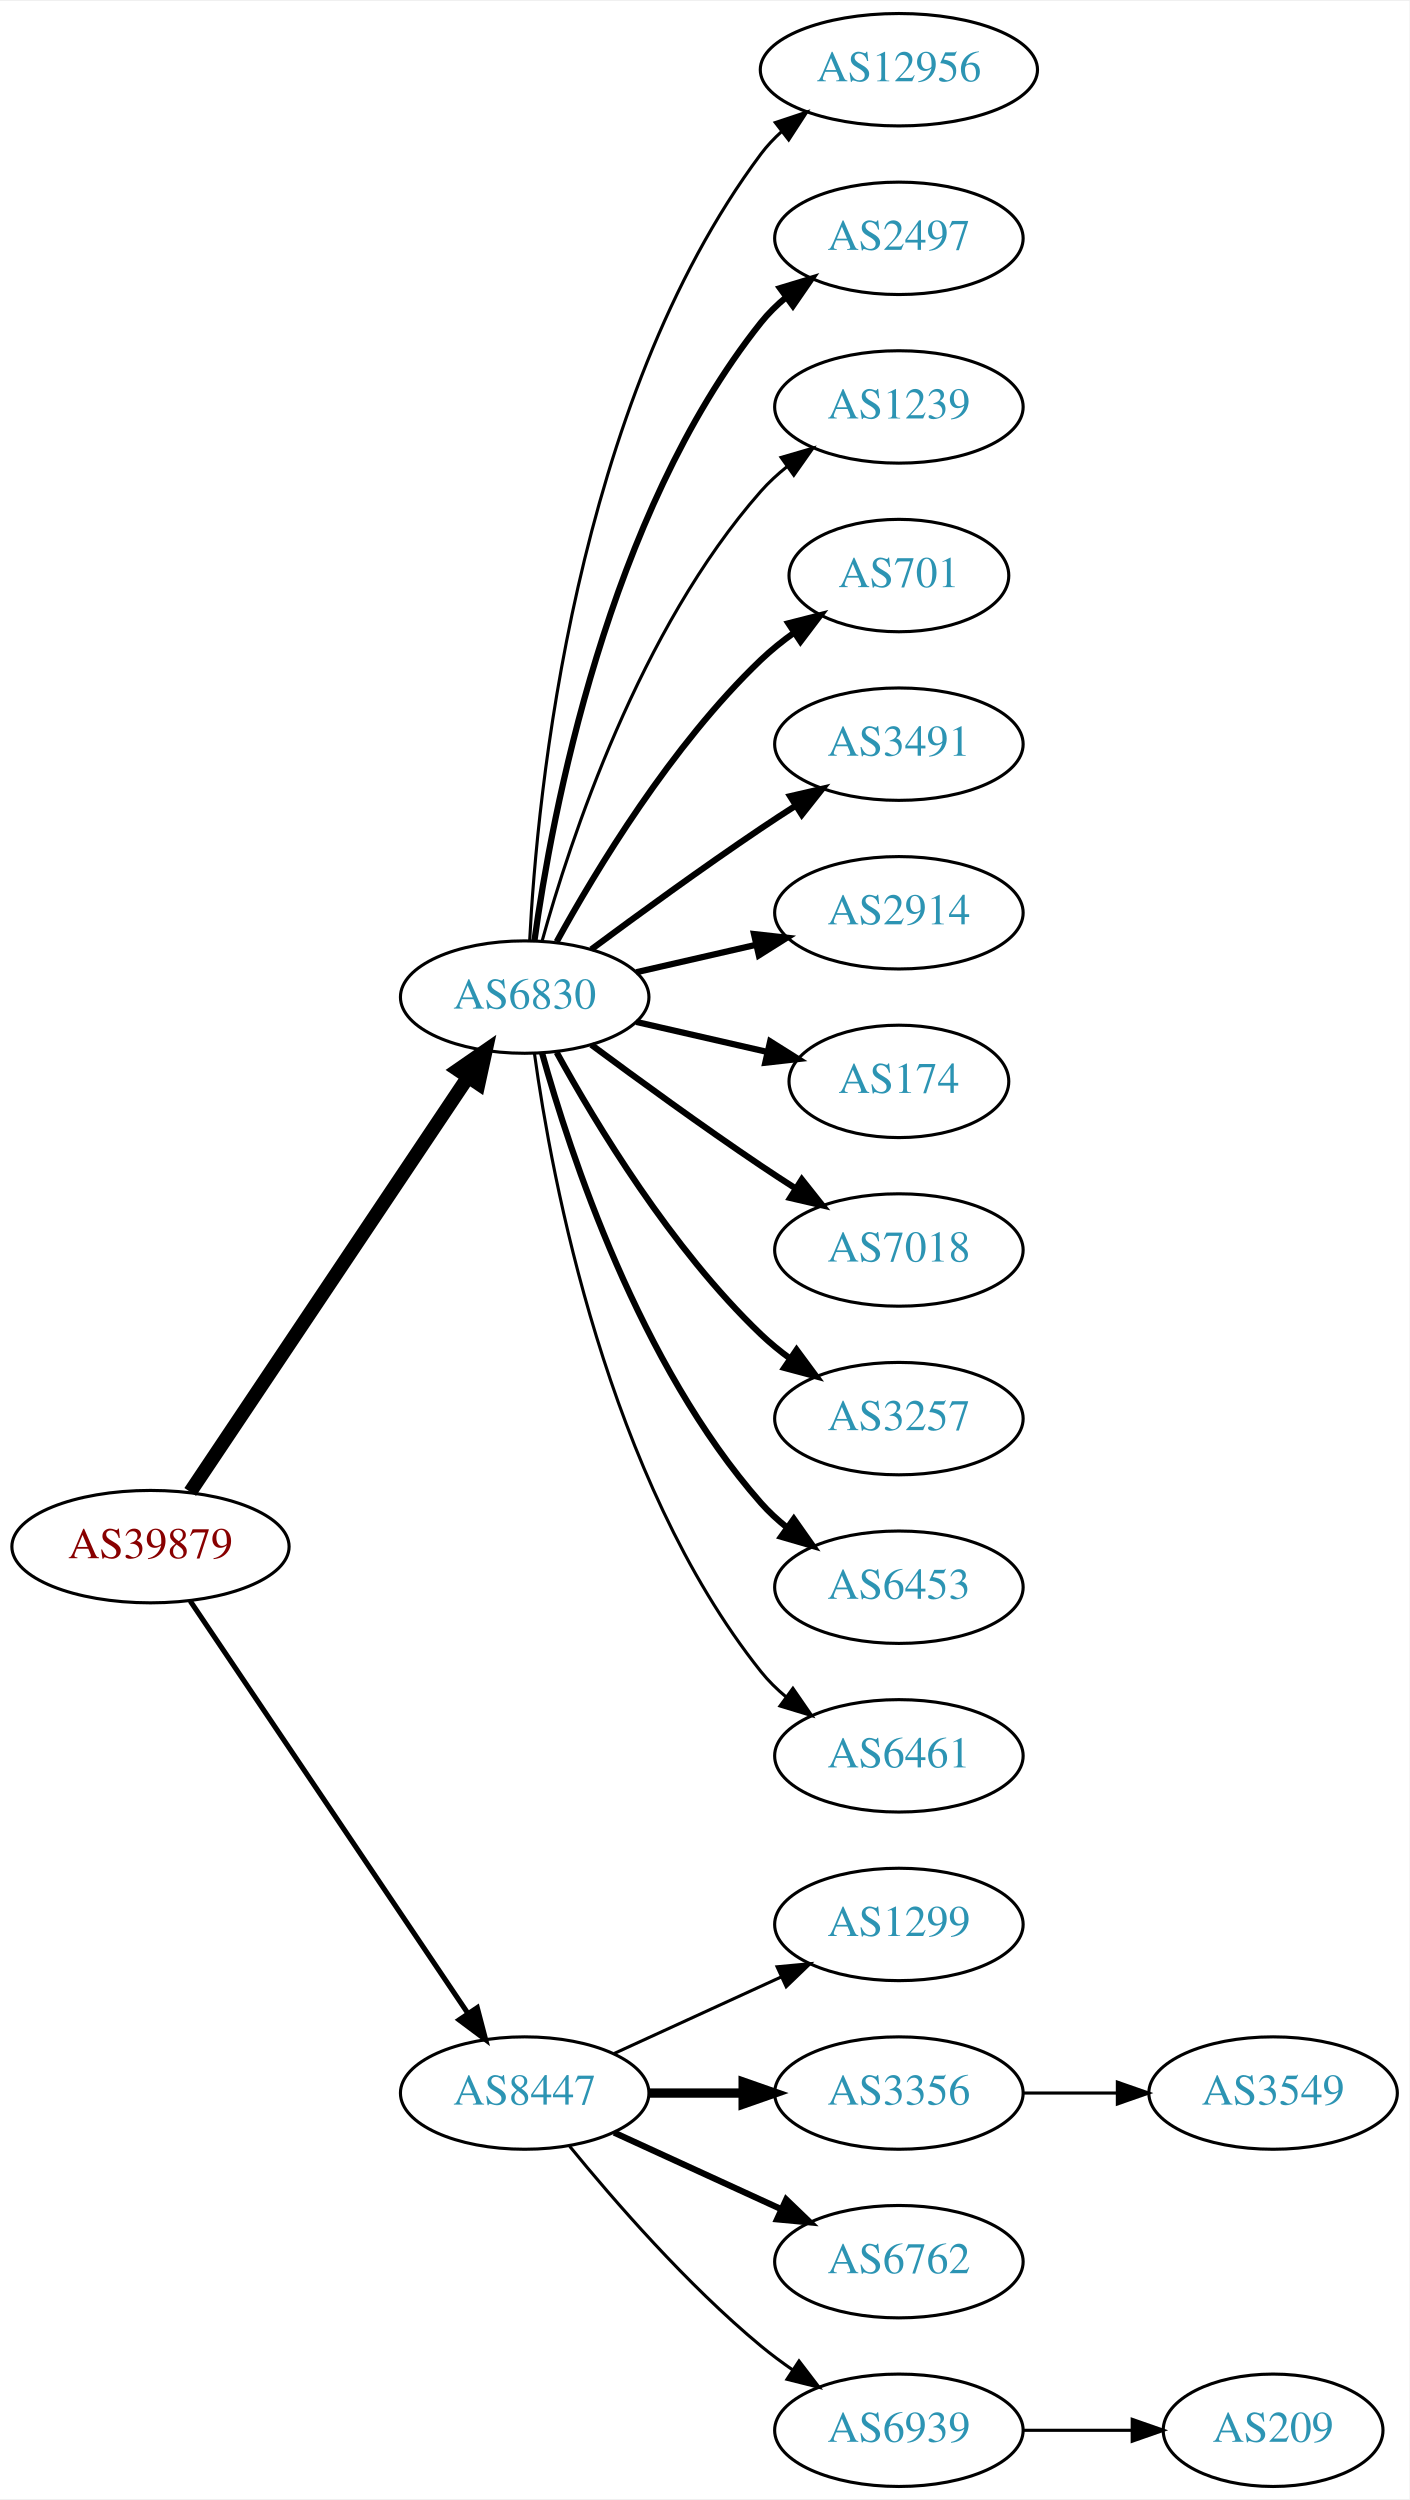
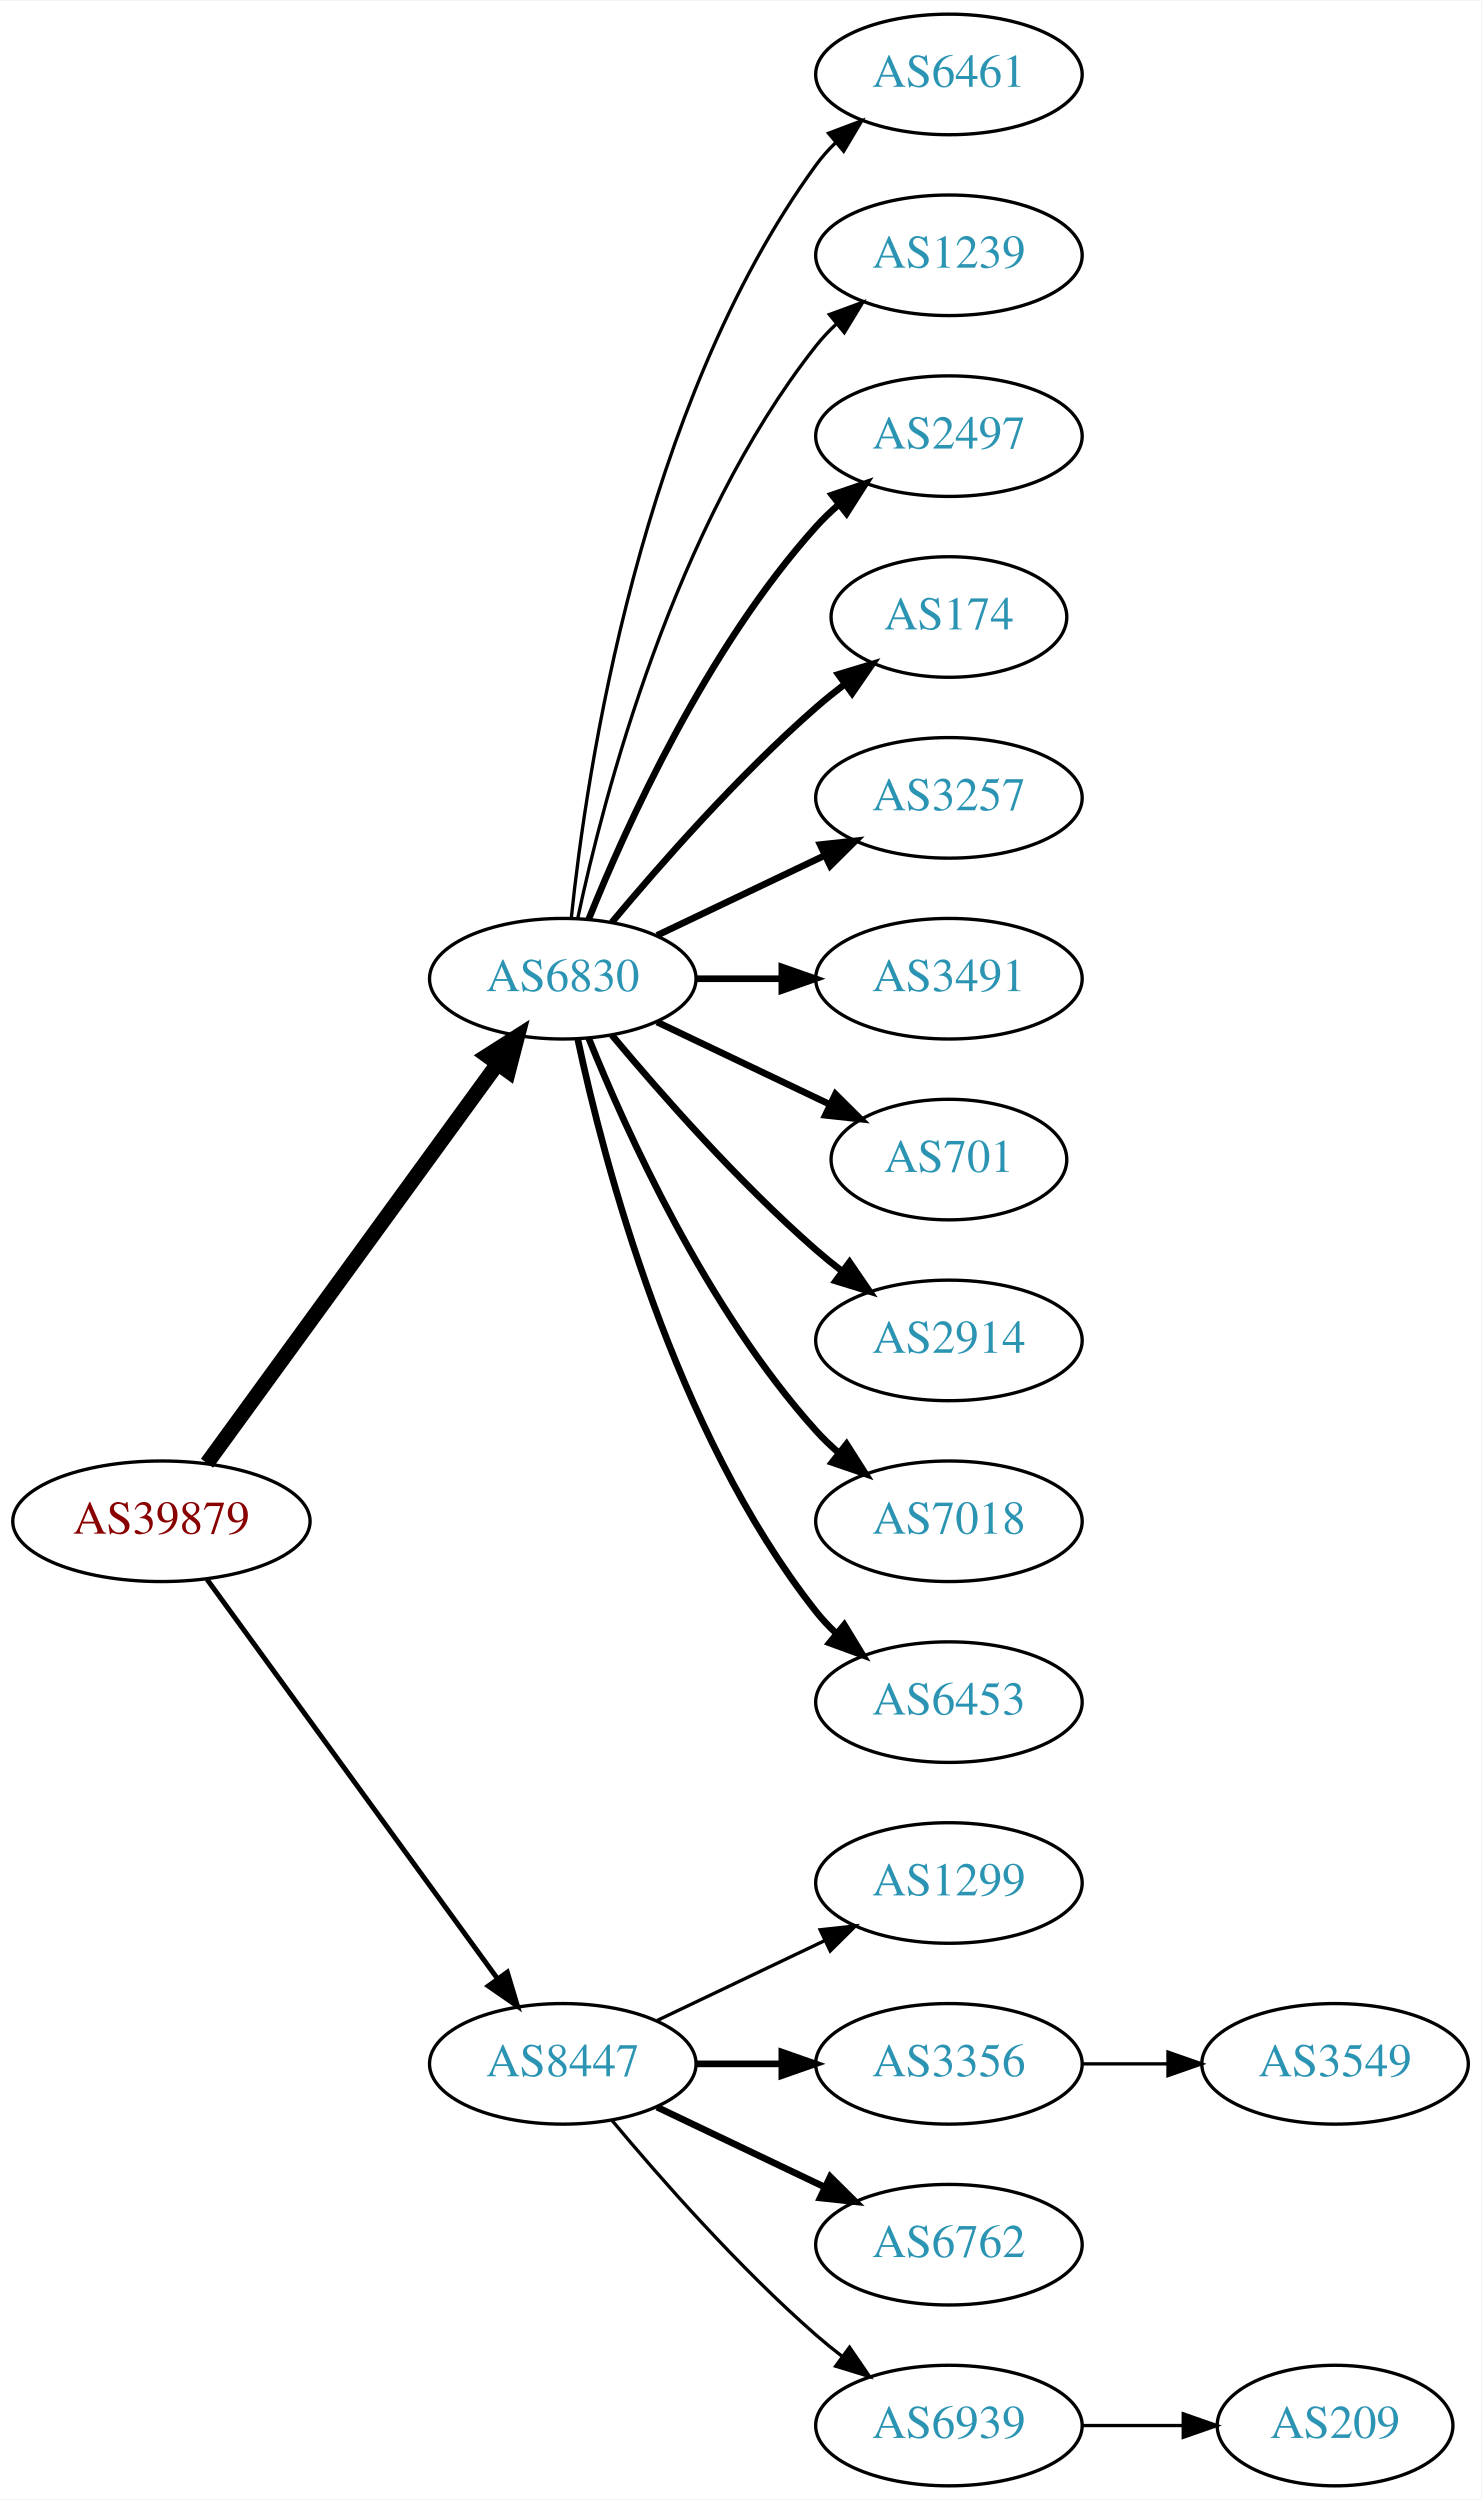
- <svg xmlns="http://www.w3.org/2000/svg" xmlns:xlink="http://www.w3.org/1999/xlink" width="451pt" height="800pt" viewBox="0.00 0.00 451.37 800.00">
-   <g id="graph0" class="graph" transform="scale(1 1) rotate(0) translate(4 796)">
-     <polygon fill="white" stroke="none" points="-4,4 -4,-796 447.37,-796 447.37,4 -4,4" />
+ <svg xmlns="http://www.w3.org/2000/svg" xmlns:xlink="http://www.w3.org/1999/xlink" width="442pt" height="746pt" viewBox="0.00 0.00 442.27 746.00">
+   <g id="graph0" class="graph" transform="scale(1 1) rotate(0) translate(4 742)">
+     <polygon fill="white" stroke="none" points="-4,4 -4,-742 438.271,-742 438.271,4 -4,4" />
    <g id="node1" class="node">
      <g id="a_node1">
        <a xlink:href="/asn/39879" xlink:title="AS39879 ~ SVC-AS [AT]">
-           <ellipse fill="#ffffff" stroke="black" cx="44.196" cy="-301" rx="44.393" ry="18" />
-           <text text-anchor="middle" x="44.196" y="-297.3" font-family="Times,serif" font-size="14.00" fill="#880000">AS39879</text>
+           <ellipse fill="#ffffff" stroke="black" cx="44.196" cy="-288" rx="44.393" ry="18" />
+           <text text-anchor="middle" x="44.196" y="-284.3" font-family="Times,serif" font-size="14.00" fill="#880000">AS39879</text>
        </a>
      </g>
    </g>
    <g id="node2" class="node">
      <g id="a_node2">
        <a xlink:href="/asn/6830" xlink:title="AS6830 ~ LGI-UPC [AT]">
-           <ellipse fill="#ffffff" stroke="black" cx="164.039" cy="-477" rx="39.794" ry="18" />
-           <text text-anchor="middle" x="164.039" y="-473.3" font-family="Times,serif" font-size="14.00" fill="#2c94b3">AS6830</text>
+           <ellipse fill="#ffffff" stroke="black" cx="164.039" cy="-450" rx="39.794" ry="18" />
+           <text text-anchor="middle" x="164.039" y="-446.3" font-family="Times,serif" font-size="14.00" fill="#2c94b3">AS6830</text>
        </a>
      </g>
    </g>
    <g id="edge1" class="edge">
-       <path fill="none" stroke="black" stroke-width="4.5" d="M56.926,-318.519C77.803,-349.699 121.491,-414.948 145.794,-451.245" />
-       <polygon fill="black" stroke="black" stroke-width="4.5" points="142.694,-453.693 151.53,-459.811 149.238,-449.311 142.694,-453.693" />
+       <path fill="none" stroke="black" stroke-width="4.5" d="M57.807,-305.337C78.628,-333.96 120.29,-391.233 144.479,-424.486" />
+       <polygon fill="black" stroke="black" stroke-width="4.5" points="141.451,-427.017 150.518,-432.788 147.82,-422.385 141.451,-427.017" />
    </g>
    <g id="node3" class="node">
      <g id="a_node3">
        <a xlink:href="/asn/8447" xlink:title="AS8447 ~ A1 Telekom Austria AG [AT]">
          <ellipse fill="#ffffff" stroke="black" cx="164.039" cy="-126" rx="39.794" ry="18" />
          <text text-anchor="middle" x="164.039" y="-122.3" font-family="Times,serif" font-size="14.00" fill="#2c94b3">AS8447</text>
        </a>
      </g>
    </g>
    <g id="edge2" class="edge">
-       <path fill="none" stroke="black" stroke-width="1.658" d="M56.926,-283.581C77.803,-252.578 121.491,-187.699 145.794,-151.608" />
-       <polygon fill="black" stroke="black" stroke-width="1.658" points="148.847,-153.341 151.53,-143.091 143.041,-149.431 148.847,-153.341" />
+       <path fill="none" stroke="black" stroke-width="1.5" d="M57.807,-270.663C78.628,-242.04 120.29,-184.767 144.479,-151.514" />
+       <polygon fill="black" stroke="black" stroke-width="1.5" points="147.466,-153.358 150.518,-143.212 141.805,-149.24 147.466,-153.358" />
    </g>
    <g id="node4" class="node">
      <g id="a_node4">
-         <a xlink:href="/asn/12956" xlink:title="AS12956 ~ TELXIUS [ES]">
-           <ellipse fill="#ffffff" stroke="black" cx="283.881" cy="-774" rx="44.393" ry="18" />
-           <text text-anchor="middle" x="283.881" y="-770.3" font-family="Times,serif" font-size="14.00" fill="#2c94b3">AS12956</text>
+         <a xlink:href="/asn/6461" xlink:title="AS6461 ~ Zayo Bandwidth [US]">
+           <ellipse fill="#ffffff" stroke="black" cx="279.332" cy="-720" rx="39.794" ry="18" />
+           <text text-anchor="middle" x="279.332" y="-716.3" font-family="Times,serif" font-size="14.00" fill="#2c94b3">AS6461</text>
        </a>
      </g>
    </g>
    <g id="edge3" class="edge">
-       <path fill="none" stroke="black" d="M165.63,-495.023C168.007,-541.412 179.925,-666.893 239.685,-747 241.642,-749.623 243.935,-752.051 246.427,-754.287" />
-       <polygon fill="black" stroke="black" points="244.307,-757.072 254.36,-760.418 248.588,-751.534 244.307,-757.072" />
+       <path fill="none" stroke="black" d="M166.595,-468.256C171.066,-511.303 187.199,-620.94 239.685,-693 241.402,-695.357 243.389,-697.581 245.538,-699.663" />
+       <polygon fill="black" stroke="black" points="243.402,-702.439 253.313,-706.183 247.9,-697.075 243.402,-702.439" />
    </g>
    <g id="node5" class="node">
      <g id="a_node5">
-         <a xlink:href="/asn/2497" xlink:title="AS2497 ~ Internet Initiative Japan Inc. [JP]">
-           <ellipse fill="#ffffff" stroke="black" cx="283.881" cy="-720" rx="39.794" ry="18" />
-           <text text-anchor="middle" x="283.881" y="-716.3" font-family="Times,serif" font-size="14.00" fill="#2c94b3">AS2497</text>
+         <a xlink:href="/asn/1239" xlink:title="AS1239 ~ Sprint [US]">
+           <ellipse fill="#ffffff" stroke="black" cx="279.332" cy="-666" rx="39.794" ry="18" />
+           <text text-anchor="middle" x="279.332" y="-662.3" font-family="Times,serif" font-size="14.00" fill="#2c94b3">AS1239</text>
        </a>
      </g>
    </g>
    <g id="edge4" class="edge">
-       <path fill="none" stroke="black" stroke-width="2" d="M167.178,-495.17C172.678,-534.974 190.504,-631.233 239.685,-693 242.026,-695.94 244.781,-698.649 247.747,-701.121" />
-       <polygon fill="black" stroke="black" stroke-width="2" points="245.812,-704.042 255.953,-707.11 249.939,-698.388 245.812,-704.042" />
+       <path fill="none" stroke="black" d="M168.529,-468.16C176.16,-504.03 197.152,-585.155 239.685,-639 241.493,-641.288 243.545,-643.462 245.74,-645.51" />
+       <polygon fill="black" stroke="black" points="243.651,-648.323 253.6,-651.966 248.094,-642.914 243.651,-648.323" />
    </g>
    <g id="node6" class="node">
      <g id="a_node6">
-         <a xlink:href="/asn/1239" xlink:title="AS1239 ~ Sprint [US]">
-           <ellipse fill="#ffffff" stroke="black" cx="283.881" cy="-666" rx="39.794" ry="18" />
-           <text text-anchor="middle" x="283.881" y="-662.3" font-family="Times,serif" font-size="14.00" fill="#2c94b3">AS1239</text>
+         <a xlink:href="/asn/2497" xlink:title="AS2497 ~ Internet Initiative Japan Inc. [JP]">
+           <ellipse fill="#ffffff" stroke="black" cx="279.332" cy="-612" rx="39.794" ry="18" />
+           <text text-anchor="middle" x="279.332" y="-608.3" font-family="Times,serif" font-size="14.00" fill="#2c94b3">AS2497</text>
        </a>
      </g>
    </g>
    <g id="edge5" class="edge">
-       <path fill="none" stroke="black" d="M169.612,-494.946C178.517,-526.995 200.801,-594.842 239.685,-639 242.169,-641.821 245.019,-644.449 248.044,-646.871" />
-       <polygon fill="black" stroke="black" points="246.162,-649.828 256.334,-652.791 250.23,-644.131 246.162,-649.828" />
+       <path fill="none" stroke="black" stroke-width="2" d="M171.786,-467.787C182.837,-495.243 206.891,-548.578 239.685,-585 241.688,-587.224 243.906,-589.363 246.239,-591.397" />
+       <polygon fill="black" stroke="black" stroke-width="2" points="244.437,-594.433 254.458,-597.873 248.769,-588.935 244.437,-594.433" />
    </g>
    <g id="node7" class="node">
      <g id="a_node7">
-         <a xlink:href="/asn/701" xlink:title="AS701 ~ UUNET [US]">
-           <ellipse fill="#ffffff" stroke="black" cx="283.881" cy="-612" rx="35.194" ry="18" />
-           <text text-anchor="middle" x="283.881" y="-608.3" font-family="Times,serif" font-size="14.00" fill="#2c94b3">AS701</text>
+         <a xlink:href="/asn/174" xlink:title="AS174 ~ Cogent Communications [US]">
+           <ellipse fill="#ffffff" stroke="black" cx="279.332" cy="-558" rx="35.194" ry="18" />
+           <text text-anchor="middle" x="279.332" y="-554.3" font-family="Times,serif" font-size="14.00" fill="#2c94b3">AS174</text>
        </a>
      </g>
    </g>
    <g id="edge6" class="edge">
-       <path fill="none" stroke="black" stroke-width="2" d="M174.28,-494.713C186.825,-517.561 211.002,-557.611 239.685,-585 242.939,-588.107 246.606,-591.046 250.393,-593.76" />
-       <polygon fill="black" stroke="black" stroke-width="2" points="248.495,-596.701 258.761,-599.322 252.37,-590.872 248.495,-596.701" />
+       <path fill="none" stroke="black" stroke-width="2" d="M178.669,-466.817C192.951,-483.929 216.498,-510.745 239.685,-531 242.355,-533.332 245.228,-535.648 248.158,-537.886" />
+       <polygon fill="black" stroke="black" stroke-width="2" points="246.309,-540.87 256.449,-543.939 250.436,-535.216 246.309,-540.87" />
    </g>
    <g id="node8" class="node">
      <g id="a_node8">
-         <a xlink:href="/asn/3491" xlink:title="AS3491 ~ PCCW Global, Inc. [US]">
-           <ellipse fill="#ffffff" stroke="black" cx="283.881" cy="-558" rx="39.794" ry="18" />
-           <text text-anchor="middle" x="283.881" y="-554.3" font-family="Times,serif" font-size="14.00" fill="#2c94b3">AS3491</text>
+         <a xlink:href="/asn/3257" xlink:title="AS3257 ~ GTT [DE]">
+           <ellipse fill="#ffffff" stroke="black" cx="279.332" cy="-504" rx="39.794" ry="18" />
+           <text text-anchor="middle" x="279.332" y="-500.3" font-family="Times,serif" font-size="14.00" fill="#2c94b3">AS3257</text>
        </a>
      </g>
    </g>
    <g id="edge7" class="edge">
-       <path fill="none" stroke="black" stroke-width="2" d="M185.369,-492.277C200.231,-503.304 220.976,-518.407 239.685,-531 243.234,-533.389 246.984,-535.839 250.733,-538.242" />
-       <polygon fill="black" stroke="black" stroke-width="2" points="249.059,-541.325 259.381,-543.712 252.801,-535.409 249.059,-541.325" />
+       <path fill="none" stroke="black" stroke-width="2" d="M192.175,-462.934C207.169,-470.081 225.99,-479.052 242.213,-486.785" />
+       <polygon fill="black" stroke="black" stroke-width="2" points="240.884,-490.028 251.417,-491.171 243.895,-483.709 240.884,-490.028" />
    </g>
    <g id="node9" class="node">
      <g id="a_node9">
-         <a xlink:href="/asn/2914" xlink:title="AS2914 ~ NTT America, Inc. [US]">
-           <ellipse fill="#ffffff" stroke="black" cx="283.881" cy="-504" rx="39.794" ry="18" />
-           <text text-anchor="middle" x="283.881" y="-500.3" font-family="Times,serif" font-size="14.00" fill="#2c94b3">AS2914</text>
+         <a xlink:href="/asn/3491" xlink:title="AS3491 ~ PCCW Global, Inc. [US]">
+           <ellipse fill="#ffffff" stroke="black" cx="279.332" cy="-450" rx="39.794" ry="18" />
+           <text text-anchor="middle" x="279.332" y="-446.3" font-family="Times,serif" font-size="14.00" fill="#2c94b3">AS3491</text>
        </a>
      </g>
    </g>
    <g id="edge8" class="edge">
-       <path fill="none" stroke="black" stroke-width="2" d="M199.758,-484.955C211.758,-487.704 225.379,-490.825 238.071,-493.733" />
-       <polygon fill="black" stroke="black" stroke-width="2" points="237.474,-497.187 248.003,-496.009 239.037,-490.364 237.474,-497.187" />
+       <path fill="none" stroke="black" stroke-width="2" d="M203.711,-450C211.914,-450 220.678,-450 229.21,-450" />
+       <polygon fill="black" stroke="black" stroke-width="2" points="229.449,-453.5 239.449,-450 229.449,-446.5 229.449,-453.5" />
    </g>
    <g id="node10" class="node">
      <g id="a_node10">
-         <a xlink:href="/asn/174" xlink:title="AS174 ~ Cogent Communications [US]">
-           <ellipse fill="#ffffff" stroke="black" cx="283.881" cy="-450" rx="35.194" ry="18" />
-           <text text-anchor="middle" x="283.881" y="-446.3" font-family="Times,serif" font-size="14.00" fill="#2c94b3">AS174</text>
+         <a xlink:href="/asn/701" xlink:title="AS701 ~ UUNET [US]">
+           <ellipse fill="#ffffff" stroke="black" cx="279.332" cy="-396" rx="35.194" ry="18" />
+           <text text-anchor="middle" x="279.332" y="-392.3" font-family="Times,serif" font-size="14.00" fill="#2c94b3">AS701</text>
        </a>
      </g>
    </g>
    <g id="edge9" class="edge">
-       <path fill="none" stroke="black" stroke-width="2" d="M199.758,-469.045C212.85,-466.045 227.873,-462.604 241.513,-459.478" />
-       <polygon fill="black" stroke="black" stroke-width="2" points="242.655,-462.807 251.621,-457.162 241.091,-455.984 242.655,-462.807" />
+       <path fill="none" stroke="black" stroke-width="2" d="M192.175,-437.066C207.607,-429.71 227.092,-420.423 243.628,-412.541" />
+       <polygon fill="black" stroke="black" stroke-width="2" points="245.448,-415.551 252.969,-408.089 242.436,-409.232 245.448,-415.551" />
    </g>
    <g id="node11" class="node">
      <g id="a_node11">
-         <a xlink:href="/asn/7018" xlink:title="AS7018 ~ AT&amp;T Services, Inc. [US]">
-           <ellipse fill="#ffffff" stroke="black" cx="283.881" cy="-396" rx="39.794" ry="18" />
-           <text text-anchor="middle" x="283.881" y="-392.3" font-family="Times,serif" font-size="14.00" fill="#2c94b3">AS7018</text>
+         <a xlink:href="/asn/2914" xlink:title="AS2914 ~ NTT America, Inc. [US]">
+           <ellipse fill="#ffffff" stroke="black" cx="279.332" cy="-342" rx="39.794" ry="18" />
+           <text text-anchor="middle" x="279.332" y="-338.3" font-family="Times,serif" font-size="14.00" fill="#2c94b3">AS2914</text>
        </a>
      </g>
    </g>
    <g id="edge10" class="edge">
-       <path fill="none" stroke="black" stroke-width="2" d="M185.369,-461.723C200.231,-450.696 220.976,-435.593 239.685,-423 243.234,-420.611 246.984,-418.161 250.733,-415.758" />
-       <polygon fill="black" stroke="black" stroke-width="2" points="252.801,-418.591 259.381,-410.288 249.059,-412.675 252.801,-418.591" />
+       <path fill="none" stroke="black" stroke-width="2" d="M178.669,-433.183C192.951,-416.071 216.498,-389.255 239.685,-369 242.151,-366.846 244.789,-364.706 247.487,-362.628" />
+       <polygon fill="black" stroke="black" stroke-width="2" points="249.66,-365.375 255.641,-356.63 245.512,-359.736 249.66,-365.375" />
    </g>
    <g id="node12" class="node">
      <g id="a_node12">
-         <a xlink:href="/asn/3257" xlink:title="AS3257 ~ GTT [DE]">
-           <ellipse fill="#ffffff" stroke="black" cx="283.881" cy="-342" rx="39.794" ry="18" />
-           <text text-anchor="middle" x="283.881" y="-338.3" font-family="Times,serif" font-size="14.00" fill="#2c94b3">AS3257</text>
+         <a xlink:href="/asn/7018" xlink:title="AS7018 ~ AT&amp;T Services, Inc. [US]">
+           <ellipse fill="#ffffff" stroke="black" cx="279.332" cy="-288" rx="39.794" ry="18" />
+           <text text-anchor="middle" x="279.332" y="-284.3" font-family="Times,serif" font-size="14.00" fill="#2c94b3">AS7018</text>
        </a>
      </g>
    </g>
    <g id="edge11" class="edge">
-       <path fill="none" stroke="black" stroke-width="2" d="M174.28,-459.287C186.825,-436.439 211.002,-396.389 239.685,-369 242.553,-366.261 245.742,-363.653 249.051,-361.215" />
-       <polygon fill="black" stroke="black" stroke-width="2" points="251.114,-364.044 257.411,-355.523 247.175,-358.258 251.114,-364.044" />
+       <path fill="none" stroke="black" stroke-width="2" d="M171.786,-432.213C182.837,-404.757 206.891,-351.422 239.685,-315 241.688,-312.776 243.906,-310.637 246.239,-308.603" />
+       <polygon fill="black" stroke="black" stroke-width="2" points="248.769,-311.065 254.458,-302.127 244.437,-305.567 248.769,-311.065" />
    </g>
    <g id="node13" class="node">
      <g id="a_node13">
        <a xlink:href="/asn/6453" xlink:title="AS6453 ~ TATA COMMUNICATIONS (AMERICA) INC [US]">
-           <ellipse fill="#ffffff" stroke="black" cx="283.881" cy="-288" rx="39.794" ry="18" />
-           <text text-anchor="middle" x="283.881" y="-284.3" font-family="Times,serif" font-size="14.00" fill="#2c94b3">AS6453</text>
+           <ellipse fill="#ffffff" stroke="black" cx="279.332" cy="-234" rx="39.794" ry="18" />
+           <text text-anchor="middle" x="279.332" y="-230.3" font-family="Times,serif" font-size="14.00" fill="#2c94b3">AS6453</text>
        </a>
      </g>
    </g>
    <g id="edge12" class="edge">
-       <path fill="none" stroke="black" stroke-width="2" d="M169.612,-459.054C178.517,-427.005 200.801,-359.158 239.685,-315 242.169,-312.179 245.019,-309.551 248.044,-307.129" />
-       <polygon fill="black" stroke="black" stroke-width="2" points="250.23,-309.869 256.334,-301.209 246.162,-304.172 250.23,-309.869" />
+       <path fill="none" stroke="black" stroke-width="2" d="M168.529,-431.84C176.16,-395.97 197.152,-314.845 239.685,-261 241.493,-258.712 243.545,-256.538 245.74,-254.49" />
+       <polygon fill="black" stroke="black" stroke-width="2" points="248.094,-257.086 253.6,-248.034 243.651,-251.677 248.094,-257.086" />
    </g>
    <g id="node14" class="node">
      <g id="a_node14">
-         <a xlink:href="/asn/6461" xlink:title="AS6461 ~ Zayo Bandwidth [US]">
-           <ellipse fill="#ffffff" stroke="black" cx="283.881" cy="-234" rx="39.794" ry="18" />
-           <text text-anchor="middle" x="283.881" y="-230.3" font-family="Times,serif" font-size="14.00" fill="#2c94b3">AS6461</text>
+         <a xlink:href="/asn/1299" xlink:title="AS1299 ~ Telia Carrier [EU]">
+           <ellipse fill="#ffffff" stroke="black" cx="279.332" cy="-180" rx="39.794" ry="18" />
+           <text text-anchor="middle" x="279.332" y="-176.3" font-family="Times,serif" font-size="14.00" fill="#2c94b3">AS1299</text>
        </a>
      </g>
    </g>
    <g id="edge13" class="edge">
-       <path fill="none" stroke="black" d="M167.178,-458.83C172.678,-419.026 190.504,-322.767 239.685,-261 242.026,-258.06 244.781,-255.351 247.747,-252.879" />
-       <polygon fill="black" stroke="black" points="249.939,-255.612 255.953,-246.89 245.812,-249.958 249.939,-255.612" />
+       <path fill="none" stroke="black" d="M192.175,-138.934C207.169,-146.081 225.99,-155.052 242.213,-162.785" />
+       <polygon fill="black" stroke="black" points="240.884,-166.028 251.417,-167.171 243.895,-159.709 240.884,-166.028" />
    </g>
    <g id="node15" class="node">
      <g id="a_node15">
-         <a xlink:href="/asn/1299" xlink:title="AS1299 ~ Telia Carrier [EU]">
-           <ellipse fill="#ffffff" stroke="black" cx="283.881" cy="-180" rx="39.794" ry="18" />
-           <text text-anchor="middle" x="283.881" y="-176.3" font-family="Times,serif" font-size="14.00" fill="#2c94b3">AS1299</text>
+         <a xlink:href="/asn/3356" xlink:title="AS3356 ~ Level 3 Parent, LLC [US]">
+           <ellipse fill="#ffffff" stroke="black" cx="279.332" cy="-126" rx="39.794" ry="18" />
+           <text text-anchor="middle" x="279.332" y="-122.3" font-family="Times,serif" font-size="14.00" fill="#2c94b3">AS3356</text>
        </a>
      </g>
    </g>
    <g id="edge14" class="edge">
-       <path fill="none" stroke="black" d="M192.667,-138.661C208.624,-145.973 228.895,-155.261 246.178,-163.181" />
-       <polygon fill="black" stroke="black" points="244.876,-166.435 255.425,-167.419 247.793,-160.071 244.876,-166.435" />
+       <path fill="none" stroke="black" stroke-width="2" d="M203.711,-126C211.914,-126 220.678,-126 229.21,-126" />
+       <polygon fill="black" stroke="black" stroke-width="2" points="229.449,-129.5 239.449,-126 229.449,-122.5 229.449,-129.5" />
    </g>
    <g id="node16" class="node">
      <g id="a_node16">
-         <a xlink:href="/asn/3356" xlink:title="AS3356 ~ Level 3 Parent, LLC [US]">
-           <ellipse fill="#ffffff" stroke="black" cx="283.881" cy="-126" rx="39.794" ry="18" />
-           <text text-anchor="middle" x="283.881" y="-122.3" font-family="Times,serif" font-size="14.00" fill="#2c94b3">AS3356</text>
+         <a xlink:href="/asn/6762" xlink:title="AS6762 ~ TELECOM ITALIA SPARKLE S.p.A. [IT]">
+           <ellipse fill="#ffffff" stroke="black" cx="279.332" cy="-72" rx="39.794" ry="18" />
+           <text text-anchor="middle" x="279.332" y="-68.3" font-family="Times,serif" font-size="14.00" fill="#2c94b3">AS6762</text>
        </a>
      </g>
    </g>
    <g id="edge15" class="edge">
-       <path fill="none" stroke="black" stroke-width="3" d="M203.951,-126C213.505,-126 223.854,-126 233.817,-126" />
-       <polygon fill="black" stroke="black" stroke-width="3" points="234.009,-129.5 244.009,-126 234.009,-122.5 234.009,-129.5" />
+       <path fill="none" stroke="black" stroke-width="2" d="M192.175,-113.066C207.169,-105.919 225.99,-96.948 242.213,-89.215" />
+       <polygon fill="black" stroke="black" stroke-width="2" points="243.895,-92.291 251.417,-84.829 240.884,-85.972 243.895,-92.291" />
    </g>
    <g id="node17" class="node">
      <g id="a_node17">
-         <a xlink:href="/asn/6762" xlink:title="AS6762 ~ TELECOM ITALIA SPARKLE S.p.A. [IT]">
-           <ellipse fill="#ffffff" stroke="black" cx="283.881" cy="-72" rx="39.794" ry="18" />
-           <text text-anchor="middle" x="283.881" y="-68.3" font-family="Times,serif" font-size="14.00" fill="#2c94b3">AS6762</text>
+         <a xlink:href="/asn/6939" xlink:title="AS6939 ~ Hurricane Electric LLC [US]">
+           <ellipse fill="#ffffff" stroke="black" cx="279.332" cy="-18" rx="39.794" ry="18" />
+           <text text-anchor="middle" x="279.332" y="-14.3" font-family="Times,serif" font-size="14.00" fill="#2c94b3">AS6939</text>
        </a>
      </g>
    </g>
    <g id="edge16" class="edge">
-       <path fill="none" stroke="black" stroke-width="2" d="M192.667,-113.339C208.624,-106.027 228.895,-96.739 246.178,-88.819" />
-       <polygon fill="black" stroke="black" stroke-width="2" points="247.793,-91.929 255.425,-84.581 244.876,-85.565 247.793,-91.929" />
+       <path fill="none" stroke="black" d="M178.669,-109.183C192.951,-92.071 216.498,-65.255 239.685,-45 242.151,-42.846 244.789,-40.706 247.487,-38.628" />
+       <polygon fill="black" stroke="black" points="249.66,-41.375 255.641,-32.63 245.512,-35.736 249.66,-41.375" />
    </g>
    <g id="node18" class="node">
      <g id="a_node18">
-         <a xlink:href="/asn/6939" xlink:title="AS6939 ~ Hurricane Electric LLC [US]">
-           <ellipse fill="#ffffff" stroke="black" cx="283.881" cy="-18" rx="39.794" ry="18" />
-           <text text-anchor="middle" x="283.881" y="-14.3" font-family="Times,serif" font-size="14.00" fill="#2c94b3">AS6939</text>
+         <a xlink:href="/asn/3549" xlink:title="AS3549 ~ Level 3 Parent, LLC [US]">
+           <ellipse fill="#ffffff" stroke="black" cx="394.625" cy="-126" rx="39.794" ry="18" />
+           <text text-anchor="middle" x="394.625" y="-122.3" font-family="Times,serif" font-size="14.00" fill="#2c94b3">AS3549</text>
        </a>
      </g>
    </g>
    <g id="edge17" class="edge">
-       <path fill="none" stroke="black" d="M178.458,-108.935C192.572,-91.625 215.987,-64.655 239.685,-45 242.901,-42.332 246.402,-39.73 249.972,-37.259" />
-       <polygon fill="black" stroke="black" points="251.896,-40.183 258.329,-31.764 248.05,-34.334 251.896,-40.183" />
+       <path fill="none" stroke="black" d="M319.004,-126C327.207,-126 335.971,-126 344.503,-126" />
+       <polygon fill="black" stroke="black" points="344.742,-129.5 354.742,-126 344.742,-122.5 344.742,-129.5" />
    </g>
    <g id="node19" class="node">
      <g id="a_node19">
-         <a xlink:href="/asn/3549" xlink:title="AS3549 ~ Level 3 Parent, LLC [US]">
-           <ellipse fill="#ffffff" stroke="black" cx="403.724" cy="-126" rx="39.794" ry="18" />
-           <text text-anchor="middle" x="403.724" y="-122.3" font-family="Times,serif" font-size="14.00" fill="#2c94b3">AS3549</text>
+         <a xlink:href="/asn/209" xlink:title="AS209 ~ CenturyLink Communications, LLC [US]">
+           <ellipse fill="#ffffff" stroke="black" cx="394.625" cy="-18" rx="35.194" ry="18" />
+           <text text-anchor="middle" x="394.625" y="-14.3" font-family="Times,serif" font-size="14.00" fill="#2c94b3">AS209</text>
        </a>
      </g>
    </g>
    <g id="edge18" class="edge">
-       <path fill="none" stroke="black" d="M323.794,-126C333.347,-126 343.697,-126 353.659,-126" />
-       <polygon fill="black" stroke="black" points="353.852,-129.5 363.852,-126 353.852,-122.5 353.852,-129.5" />
-     </g>
-     <g id="node20" class="node">
-       <g id="a_node20">
-         <a xlink:href="/asn/209" xlink:title="AS209 ~ CenturyLink Communications, LLC [US]">
-           <ellipse fill="#ffffff" stroke="black" cx="403.724" cy="-18" rx="35.194" ry="18" />
-           <text text-anchor="middle" x="403.724" y="-14.3" font-family="Times,serif" font-size="14.00" fill="#2c94b3">AS209</text>
-         </a>
-       </g>
-     </g>
-     <g id="edge19" class="edge">
-       <path fill="none" stroke="black" d="M323.794,-18C334.881,-18 347.04,-18 358.422,-18" />
-       <polygon fill="black" stroke="black" points="358.604,-21.5 368.604,-18 358.604,-14.5 358.604,-21.5" />
+       <path fill="none" stroke="black" d="M319.004,-18C328.709,-18 339.2,-18 349.163,-18" />
+       <polygon fill="black" stroke="black" points="349.299,-21.5 359.299,-18 349.299,-14.5 349.299,-21.5" />
    </g>
  </g>
</svg>
